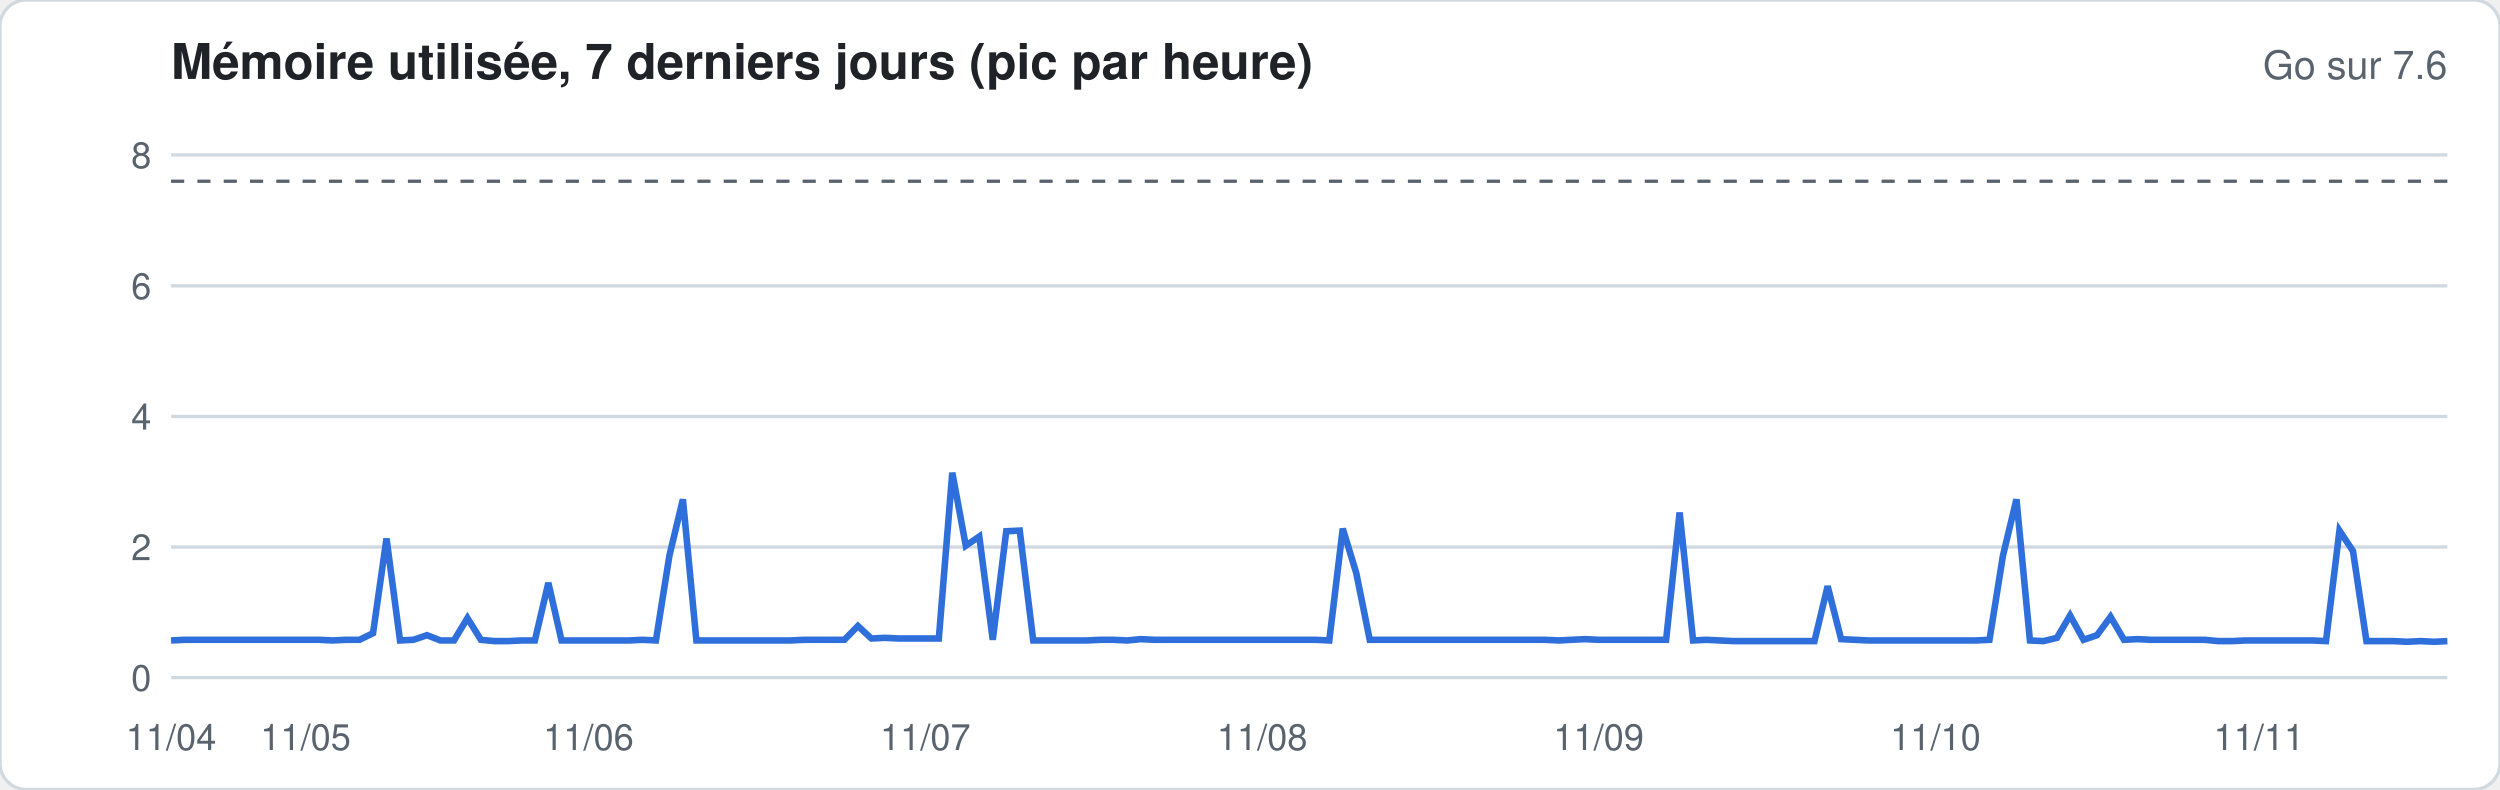
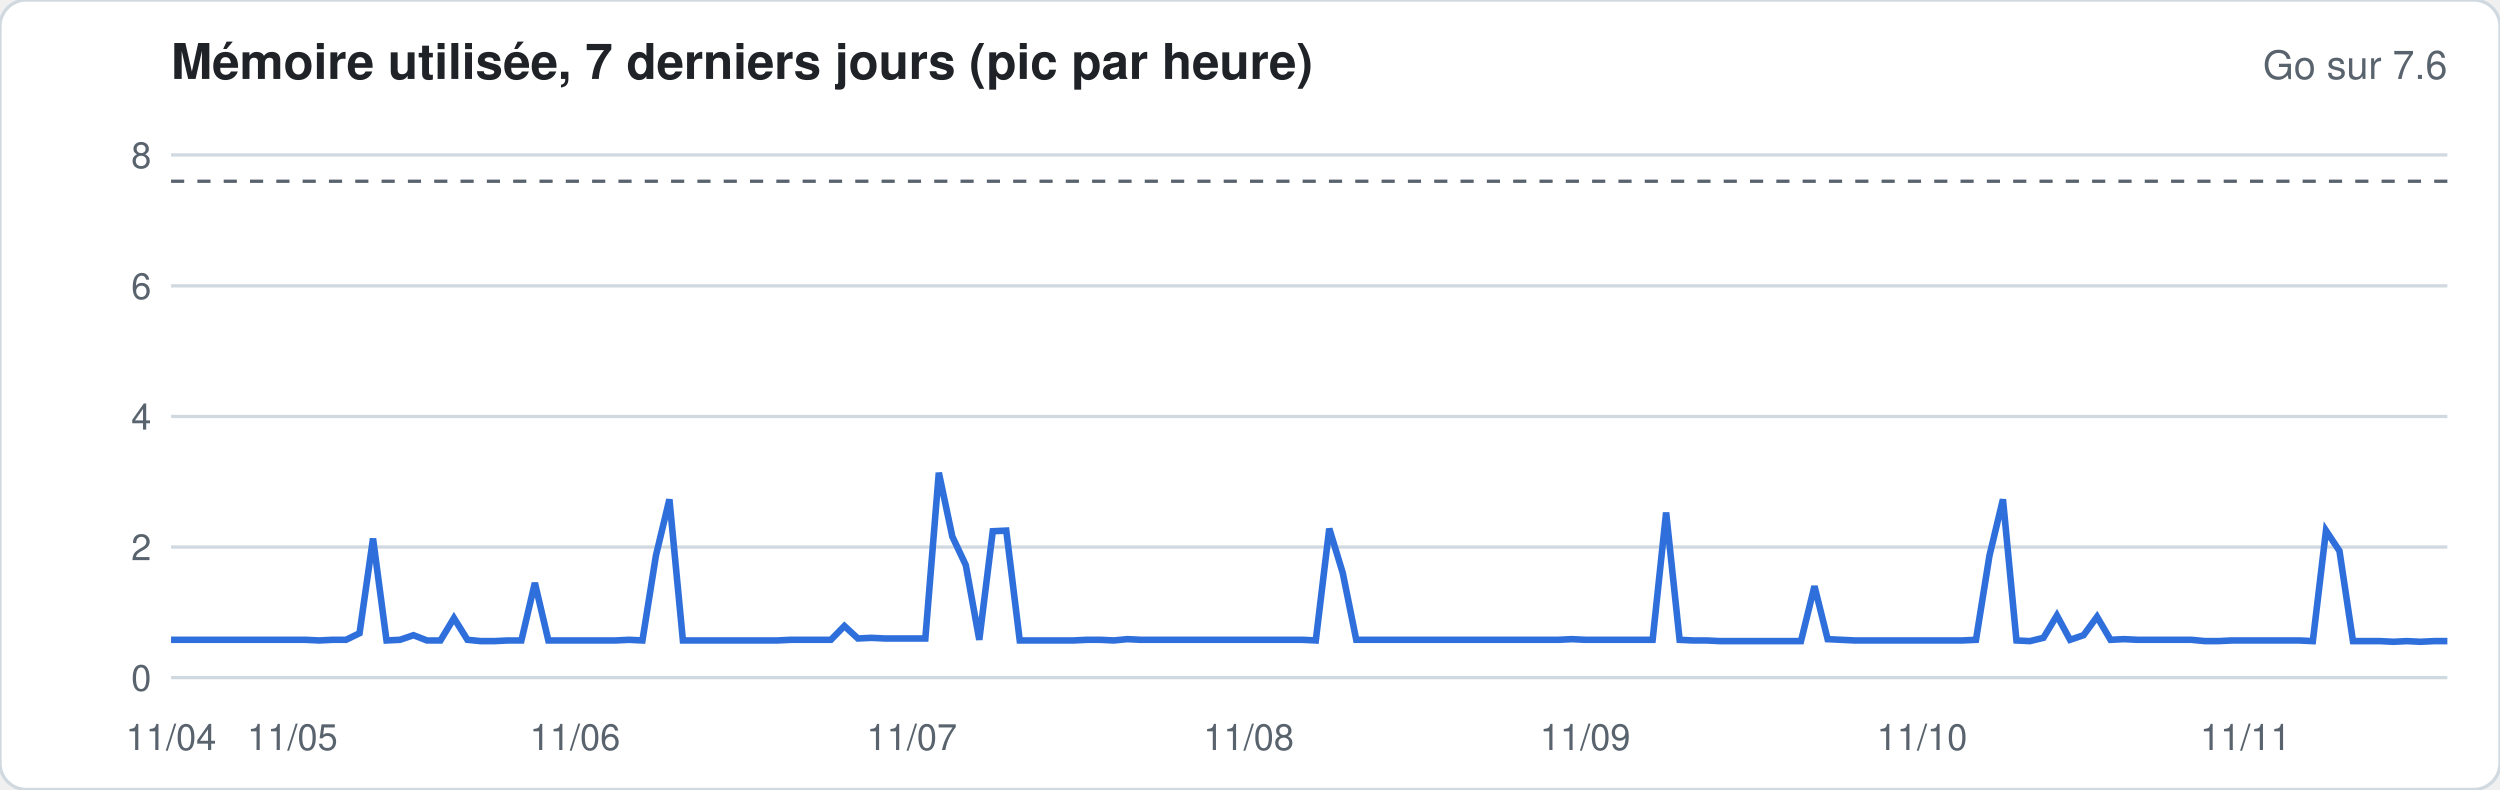
<svg xmlns="http://www.w3.org/2000/svg" width="760" height="240" viewBox="0 0 760 240" font-family="-apple-system,Segoe UI,Helvetica,Arial,sans-serif">
  <rect width="760" height="240" rx="8" fill="#ffffff" stroke="#d1d9e0" />
  <text x="52" y="24" font-size="15" font-weight="600" fill="#1f2328">Mémoire utilisée, 7 derniers jours (pic par heure)</text>
  <text x="744" y="24" font-size="12" fill="#59636e" text-anchor="end">Go sur 7.6</text>
  <line x1="52" x2="744" y1="206.0" y2="206.0" stroke="#d1d9e0" stroke-width="1" />
  <text x="46" y="210.0" font-size="11" fill="#59636e" text-anchor="end">0</text>
  <line x1="52" x2="744" y1="166.3" y2="166.3" stroke="#d1d9e0" stroke-width="1" />
  <text x="46" y="170.3" font-size="11" fill="#59636e" text-anchor="end">2</text>
  <line x1="52" x2="744" y1="126.6" y2="126.6" stroke="#d1d9e0" stroke-width="1" />
  <text x="46" y="130.6" font-size="11" fill="#59636e" text-anchor="end">4</text>
  <line x1="52" x2="744" y1="86.9" y2="86.9" stroke="#d1d9e0" stroke-width="1" />
  <text x="46" y="90.9" font-size="11" fill="#59636e" text-anchor="end">6</text>
  <line x1="52" x2="744" y1="47.1" y2="47.1" stroke="#d1d9e0" stroke-width="1" />
  <text x="46" y="51.1" font-size="11" fill="#59636e" text-anchor="end">8</text>
  <line x1="52" x2="744" y1="55.1" y2="55.1" stroke="#59636e" stroke-dasharray="4 4" />
-   <polyline fill="none" stroke="#2f6fdb" stroke-width="2" points="52.0,194.7 56.1,194.5 60.2,194.5 64.3,194.5 68.4,194.5 72.5,194.5 76.6,194.5 80.7,194.5 84.8,194.5 88.9,194.5 92.9,194.5 97.0,194.5 101.1,194.7 105.2,194.5 109.3,194.5 113.4,192.5 117.5,163.7 121.6,194.7 125.7,194.5 129.8,193.1 133.9,194.7 138.0,194.7 142.1,187.9 146.2,194.5 150.3,194.9 154.4,194.9 158.5,194.7 162.6,194.7 166.7,177.2 170.7,194.7 174.8,194.7 178.9,194.7 183.0,194.7 187.1,194.7 191.2,194.7 195.3,194.5 199.4,194.7 203.5,168.9 207.6,151.8 211.7,194.7 215.8,194.7 219.9,194.7 224.0,194.7 228.1,194.7 232.2,194.7 236.3,194.7 240.4,194.7 244.4,194.5 248.5,194.5 252.6,194.5 256.7,194.5 260.8,190.3 264.9,194.1 269.0,193.9 273.1,194.1 277.2,194.1 281.3,194.1 285.4,194.1 289.5,143.7 293.6,165.9 297.7,163.1 301.8,194.5 305.9,161.5 310.0,161.3 314.1,194.7 318.2,194.7 322.2,194.7 326.3,194.7 330.4,194.7 334.5,194.5 338.6,194.5 342.7,194.7 346.8,194.3 350.9,194.5 355.0,194.5 359.1,194.5 363.2,194.5 367.3,194.5 371.4,194.5 375.5,194.5 379.6,194.5 383.7,194.5 387.8,194.5 391.9,194.5 396.0,194.5 400.0,194.5 404.1,194.7 408.2,160.7 412.3,174.2 416.4,194.5 420.5,194.5 424.6,194.5 428.7,194.5 432.8,194.5 436.9,194.5 441.0,194.5 445.1,194.5 449.2,194.5 453.3,194.5 457.4,194.5 461.5,194.5 465.6,194.5 469.7,194.5 473.8,194.7 477.8,194.5 481.9,194.3 486.0,194.5 490.1,194.5 494.2,194.5 498.3,194.5 502.4,194.5 506.5,194.5 510.6,155.8 514.7,194.7 518.8,194.5 522.9,194.7 527.0,194.9 531.1,194.9 535.2,194.9 539.3,194.9 543.4,194.9 547.5,194.9 551.6,194.9 555.6,178.2 559.7,194.3 563.8,194.5 567.9,194.7 572.0,194.7 576.1,194.7 580.2,194.7 584.3,194.7 588.4,194.7 592.5,194.7 596.6,194.7 600.7,194.7 604.8,194.5 608.9,168.9 613.0,151.8 617.1,194.7 621.2,194.9 625.3,193.9 629.3,187.1 633.4,194.5 637.5,193.1 641.6,187.5 645.7,194.5 649.8,194.3 653.9,194.5 658.0,194.5 662.1,194.5 666.2,194.5 670.3,194.5 674.4,194.9 678.5,194.9 682.6,194.7 686.7,194.7 690.8,194.7 694.9,194.7 699.0,194.7 703.1,194.7 707.1,194.9 711.2,161.3 715.3,167.5 719.4,194.9 723.5,194.9 727.6,194.9 731.7,195.1 735.8,194.9 739.9,195.1 744.0,194.9" />
+   <polyline fill="none" stroke="#2f6fdb" stroke-width="2" points="52.0,194.5 56.1,194.5 60.2,194.5 64.3,194.5 68.4,194.5 72.5,194.5 76.6,194.5 80.7,194.5 84.8,194.5 88.9,194.5 92.9,194.5 97.0,194.7 101.1,194.5 105.2,194.5 109.3,192.5 113.4,163.7 117.5,194.7 121.6,194.5 125.7,193.1 129.8,194.7 133.9,194.7 138.0,187.9 142.1,194.5 146.2,194.9 150.3,194.9 154.4,194.7 158.5,194.7 162.6,177.2 166.7,194.7 170.7,194.7 174.8,194.7 178.9,194.7 183.0,194.7 187.1,194.7 191.2,194.5 195.3,194.7 199.4,168.9 203.5,151.8 207.6,194.7 211.7,194.7 215.8,194.7 219.9,194.7 224.0,194.7 228.1,194.7 232.2,194.7 236.3,194.7 240.4,194.5 244.4,194.5 248.5,194.5 252.6,194.5 256.7,190.3 260.8,194.1 264.9,193.9 269.0,194.1 273.1,194.1 277.2,194.1 281.3,194.1 285.4,143.7 289.5,163.1 293.6,171.8 297.7,194.5 301.8,161.5 305.9,161.3 310.0,194.7 314.1,194.7 318.2,194.7 322.2,194.7 326.3,194.7 330.4,194.5 334.5,194.5 338.6,194.7 342.7,194.3 346.8,194.5 350.9,194.5 355.0,194.5 359.1,194.5 363.2,194.5 367.3,194.5 371.4,194.5 375.5,194.5 379.6,194.5 383.7,194.5 387.8,194.5 391.9,194.5 396.0,194.5 400.0,194.7 404.1,160.7 408.2,174.2 412.3,194.5 416.4,194.5 420.5,194.5 424.6,194.5 428.7,194.5 432.8,194.5 436.9,194.5 441.0,194.5 445.1,194.5 449.2,194.5 453.3,194.5 457.4,194.5 461.5,194.5 465.6,194.5 469.7,194.5 473.8,194.5 477.8,194.3 481.9,194.5 486.0,194.5 490.1,194.5 494.2,194.5 498.3,194.5 502.4,194.5 506.5,155.8 510.6,194.5 514.7,194.7 518.8,194.7 522.9,194.9 527.0,194.9 531.1,194.9 535.2,194.9 539.3,194.9 543.4,194.9 547.5,194.9 551.6,178.2 555.6,194.3 559.7,194.5 563.8,194.7 567.9,194.7 572.0,194.7 576.1,194.7 580.2,194.7 584.3,194.7 588.4,194.7 592.5,194.7 596.6,194.7 600.7,194.5 604.8,168.9 608.9,151.8 613.0,194.7 617.1,194.9 621.2,193.9 625.3,187.1 629.3,194.5 633.4,193.1 637.5,187.5 641.6,194.5 645.7,194.3 649.8,194.5 653.9,194.5 658.0,194.5 662.1,194.5 666.2,194.5 670.3,194.9 674.4,194.9 678.5,194.7 682.6,194.7 686.7,194.7 690.8,194.7 694.9,194.7 699.0,194.7 703.1,194.9 707.1,161.3 711.2,167.5 715.3,194.9 719.4,194.9 723.5,194.9 727.6,195.1 731.7,194.9 735.8,195.1 739.9,194.9 744.0,194.9" />
  <text x="52.0" y="228" font-size="11" fill="#59636e" text-anchor="middle">11/04</text>
-   <text x="92.9" y="228" font-size="11" fill="#59636e" text-anchor="middle">11/05</text>
-   <text x="178.9" y="228" font-size="11" fill="#59636e" text-anchor="middle">11/06</text>
-   <text x="281.3" y="228" font-size="11" fill="#59636e" text-anchor="middle">11/07</text>
-   <text x="383.7" y="228" font-size="11" fill="#59636e" text-anchor="middle">11/08</text>
-   <text x="486.0" y="228" font-size="11" fill="#59636e" text-anchor="middle">11/09</text>
-   <text x="588.4" y="228" font-size="11" fill="#59636e" text-anchor="middle">11/10</text>
-   <text x="686.7" y="228" font-size="11" fill="#59636e" text-anchor="middle">11/11</text>
+   <text x="88.9" y="228" font-size="11" fill="#59636e" text-anchor="middle">11/05</text>
+   <text x="174.8" y="228" font-size="11" fill="#59636e" text-anchor="middle">11/06</text>
+   <text x="277.2" y="228" font-size="11" fill="#59636e" text-anchor="middle">11/07</text>
+   <text x="379.6" y="228" font-size="11" fill="#59636e" text-anchor="middle">11/08</text>
+   <text x="481.9" y="228" font-size="11" fill="#59636e" text-anchor="middle">11/09</text>
+   <text x="584.3" y="228" font-size="11" fill="#59636e" text-anchor="middle">11/10</text>
+   <text x="682.6" y="228" font-size="11" fill="#59636e" text-anchor="middle">11/11</text>
</svg>
